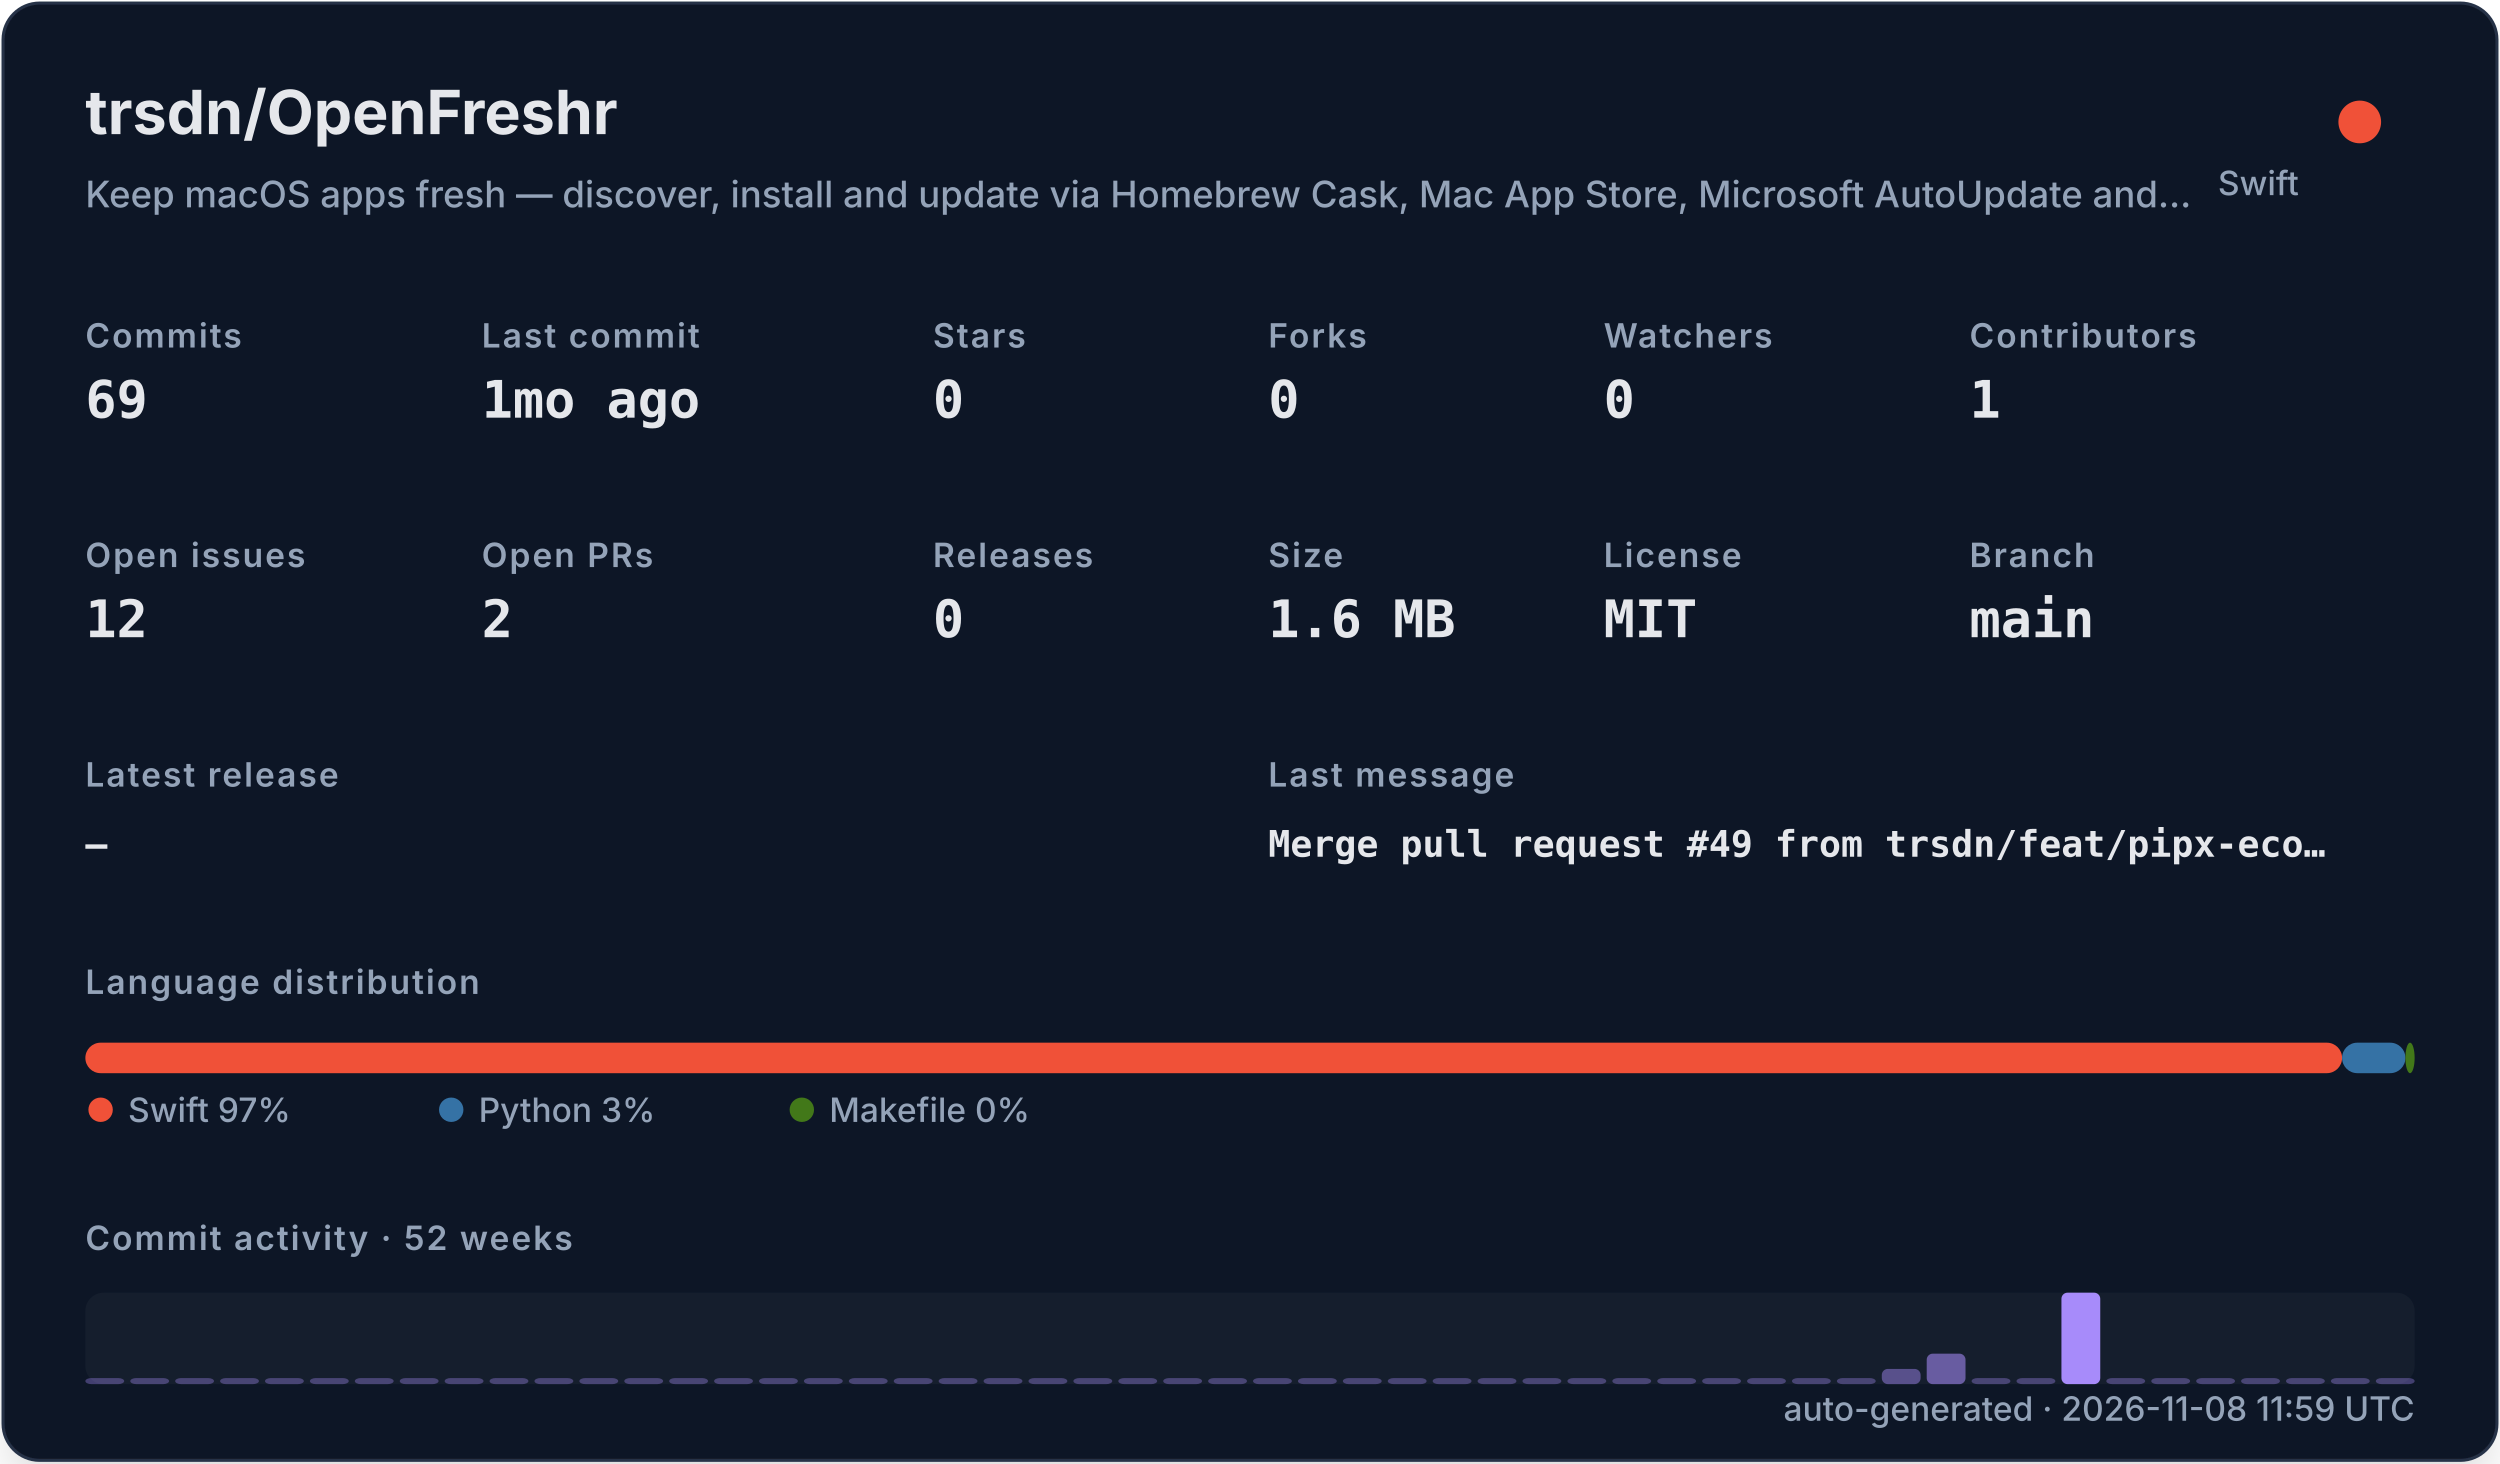
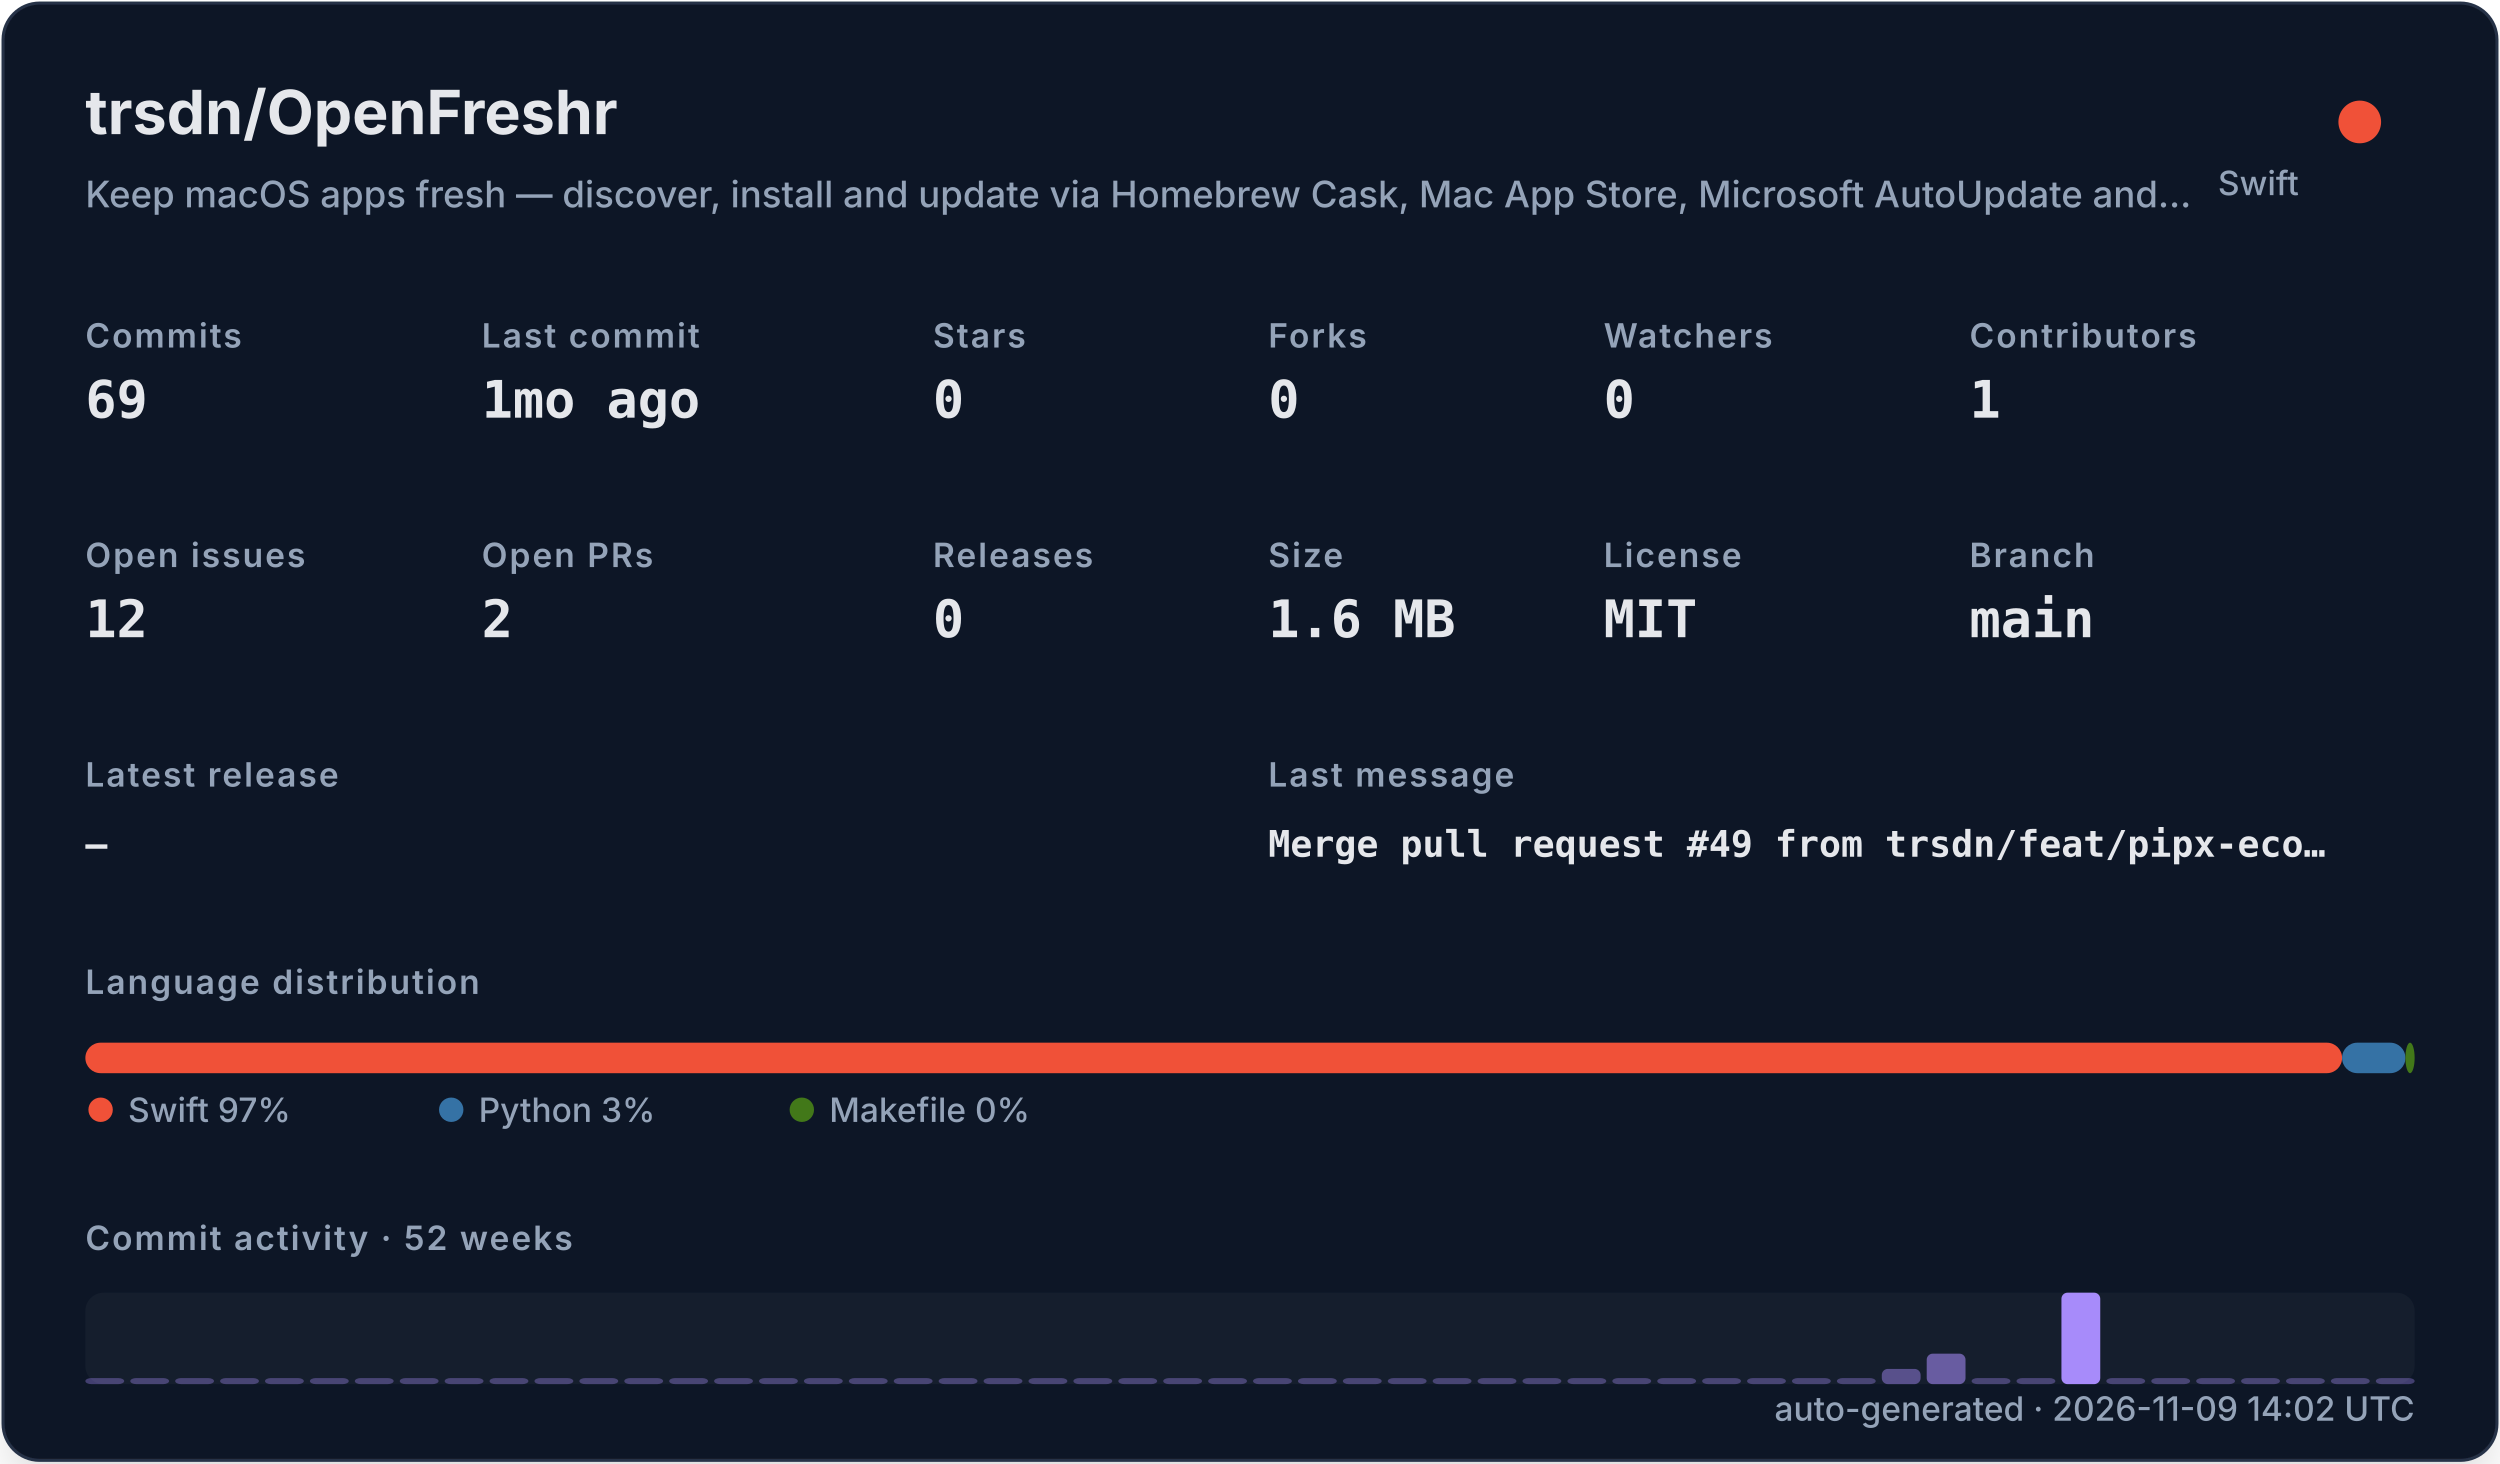
<svg xmlns="http://www.w3.org/2000/svg" width="820" height="480" viewBox="0 0 820 480" role="img">
  <defs>
    <filter id="shadow" x="-10%" y="-10%" width="120%" height="120%">
      <feDropShadow dx="0" dy="8" stdDeviation="10" flood-color="#000000" flood-opacity="0.16" />
    </filter>
    <style>
    .title { font: 700 20px -apple-system,BlinkMacSystemFont,"Segoe UI",sans-serif; fill: #e5e7eb; }
    .subtitle { font: 500 12px -apple-system,BlinkMacSystemFont,"Segoe UI",sans-serif; fill: #94a3b8; }
    .label { font: 600 11px -apple-system,BlinkMacSystemFont,"Segoe UI",sans-serif; fill: #94a3b8; text-transform: uppercase; letter-spacing: .06em; }
    .value { font: 700 17px ui-monospace,SFMono-Regular,Menlo,monospace; fill: #e5e7eb; }
    .small { font: 500 11px -apple-system,BlinkMacSystemFont,"Segoe UI",sans-serif; fill: #94a3b8; }
    .tiny { font: 500 10px -apple-system,BlinkMacSystemFont,"Segoe UI",sans-serif; fill: #94a3b8; }
    .mono { font: 650 12px ui-monospace,SFMono-Regular,Menlo,monospace; fill: #e5e7eb; }
  </style>
  </defs>
  <rect x="1" y="1" width="818" height="478" rx="12" fill="#111827" stroke="#263247" filter="url(#shadow)" />
  <text x="28" y="44" class="title">trsdn/OpenFreshr</text>
  <text x="28" y="68" class="subtitle">Keep macOS apps fresh — discover, install and update via Homebrew Cask, Mac App Store, Microsoft AutoUpdate and…</text>
  <circle cx="774" cy="40" r="7" fill="#F05138" />
  <text x="754" y="64" text-anchor="end" class="small">Swift</text>
  <text x="28" y="114" class="label">Commits</text>
  <text x="28" y="137" class="value">69</text>
  <text x="158" y="114" class="label">Last commit</text>
  <text x="158" y="137" class="value">1mo ago</text>
  <text x="306" y="114" class="label">Stars</text>
  <text x="306" y="137" class="value">0</text>
  <text x="416" y="114" class="label">Forks</text>
  <text x="416" y="137" class="value">0</text>
  <text x="526" y="114" class="label">Watchers</text>
  <text x="526" y="137" class="value">0</text>
  <text x="646" y="114" class="label">Contributors</text>
  <text x="646" y="137" class="value">1</text>
  <text x="28" y="186" class="label">Open issues</text>
  <text x="28" y="209" class="value">12</text>
  <text x="158" y="186" class="label">Open PRs</text>
  <text x="158" y="209" class="value">2</text>
  <text x="306" y="186" class="label">Releases</text>
  <text x="306" y="209" class="value">0</text>
  <text x="416" y="186" class="label">Size</text>
  <text x="416" y="209" class="value">1.6 MB</text>
  <text x="526" y="186" class="label">License</text>
  <text x="526" y="209" class="value">MIT</text>
  <text x="646" y="186" class="label">Branch</text>
  <text x="646" y="209" class="value">main</text>
  <text x="28" y="258" class="label">Latest release</text>
  <text x="28" y="281" class="mono">—</text>
  <text x="416" y="258" class="label">Last message</text>
  <text x="416" y="281" class="mono">Merge pull request #49 from trsdn/feat/pipx-eco…</text>
  <text x="28" y="326" class="label">Language distribution</text>
  <rect x="28.00" y="342" width="740.20" height="10" rx="5" fill="#F05138" />
  <rect x="768.20" y="342" width="20.78" height="10" rx="5" fill="#3572A5" />
  <rect x="788.98" y="342" width="3.02" height="10" rx="5" fill="#427819" />
  <circle cx="33" cy="364" r="4" fill="#F05138" />
  <text x="42" y="368" class="small">Swift 97%</text>
  <circle cx="148" cy="364" r="4" fill="#3572A5" />
  <text x="157" y="368" class="small">Python 3%</text>
  <circle cx="263" cy="364" r="4" fill="#427819" />
  <text x="272" y="368" class="small">Makefile 0%</text>
  <text x="28" y="410" class="label">Commit activity · 52 weeks</text>
  <rect x="28" y="424" width="764" height="30" rx="6" fill="#1f2937" opacity=".42" />
  <rect x="28.00" y="452.00" width="12.73" height="2.00" rx="2" fill="#a78bfa" opacity="0.35" />
  <rect x="42.73" y="452.00" width="12.73" height="2.00" rx="2" fill="#a78bfa" opacity="0.35" />
  <rect x="57.46" y="452.00" width="12.73" height="2.00" rx="2" fill="#a78bfa" opacity="0.35" />
  <rect x="72.19" y="452.00" width="12.73" height="2.00" rx="2" fill="#a78bfa" opacity="0.35" />
  <rect x="86.92" y="452.00" width="12.73" height="2.00" rx="2" fill="#a78bfa" opacity="0.35" />
  <rect x="101.65" y="452.00" width="12.73" height="2.00" rx="2" fill="#a78bfa" opacity="0.35" />
  <rect x="116.38" y="452.00" width="12.73" height="2.00" rx="2" fill="#a78bfa" opacity="0.35" />
  <rect x="131.12" y="452.00" width="12.73" height="2.00" rx="2" fill="#a78bfa" opacity="0.35" />
  <rect x="145.85" y="452.00" width="12.73" height="2.00" rx="2" fill="#a78bfa" opacity="0.35" />
  <rect x="160.58" y="452.00" width="12.73" height="2.00" rx="2" fill="#a78bfa" opacity="0.35" />
  <rect x="175.31" y="452.00" width="12.73" height="2.00" rx="2" fill="#a78bfa" opacity="0.35" />
  <rect x="190.04" y="452.00" width="12.73" height="2.00" rx="2" fill="#a78bfa" opacity="0.35" />
  <rect x="204.77" y="452.00" width="12.73" height="2.00" rx="2" fill="#a78bfa" opacity="0.35" />
  <rect x="219.50" y="452.00" width="12.73" height="2.00" rx="2" fill="#a78bfa" opacity="0.35" />
  <rect x="234.23" y="452.00" width="12.73" height="2.00" rx="2" fill="#a78bfa" opacity="0.35" />
  <rect x="248.96" y="452.00" width="12.73" height="2.00" rx="2" fill="#a78bfa" opacity="0.35" />
  <rect x="263.69" y="452.00" width="12.73" height="2.00" rx="2" fill="#a78bfa" opacity="0.35" />
  <rect x="278.42" y="452.00" width="12.73" height="2.00" rx="2" fill="#a78bfa" opacity="0.35" />
  <rect x="293.15" y="452.00" width="12.73" height="2.00" rx="2" fill="#a78bfa" opacity="0.35" />
  <rect x="307.88" y="452.00" width="12.73" height="2.00" rx="2" fill="#a78bfa" opacity="0.35" />
  <rect x="322.62" y="452.00" width="12.73" height="2.00" rx="2" fill="#a78bfa" opacity="0.35" />
  <rect x="337.35" y="452.00" width="12.73" height="2.00" rx="2" fill="#a78bfa" opacity="0.35" />
  <rect x="352.08" y="452.00" width="12.73" height="2.00" rx="2" fill="#a78bfa" opacity="0.35" />
  <rect x="366.81" y="452.00" width="12.73" height="2.00" rx="2" fill="#a78bfa" opacity="0.35" />
  <rect x="381.54" y="452.00" width="12.73" height="2.00" rx="2" fill="#a78bfa" opacity="0.35" />
  <rect x="396.27" y="452.00" width="12.73" height="2.00" rx="2" fill="#a78bfa" opacity="0.35" />
  <rect x="411.00" y="452.00" width="12.73" height="2.00" rx="2" fill="#a78bfa" opacity="0.35" />
  <rect x="425.73" y="452.00" width="12.73" height="2.00" rx="2" fill="#a78bfa" opacity="0.35" />
  <rect x="440.46" y="452.00" width="12.73" height="2.00" rx="2" fill="#a78bfa" opacity="0.35" />
  <rect x="455.19" y="452.00" width="12.73" height="2.00" rx="2" fill="#a78bfa" opacity="0.35" />
  <rect x="469.92" y="452.00" width="12.73" height="2.00" rx="2" fill="#a78bfa" opacity="0.35" />
  <rect x="484.65" y="452.00" width="12.73" height="2.00" rx="2" fill="#a78bfa" opacity="0.35" />
  <rect x="499.38" y="452.00" width="12.73" height="2.00" rx="2" fill="#a78bfa" opacity="0.35" />
  <rect x="514.12" y="452.00" width="12.73" height="2.00" rx="2" fill="#a78bfa" opacity="0.35" />
  <rect x="528.85" y="452.00" width="12.73" height="2.00" rx="2" fill="#a78bfa" opacity="0.35" />
  <rect x="543.58" y="452.00" width="12.73" height="2.00" rx="2" fill="#a78bfa" opacity="0.35" />
  <rect x="558.31" y="452.00" width="12.73" height="2.00" rx="2" fill="#a78bfa" opacity="0.35" />
  <rect x="573.04" y="452.00" width="12.73" height="2.00" rx="2" fill="#a78bfa" opacity="0.35" />
  <rect x="587.77" y="452.00" width="12.73" height="2.00" rx="2" fill="#a78bfa" opacity="0.35" />
  <rect x="602.50" y="452.00" width="12.73" height="2.00" rx="2" fill="#a78bfa" opacity="0.35" />
  <rect x="617.23" y="449.00" width="12.73" height="5.00" rx="2" fill="#a78bfa" opacity="0.46" />
  <rect x="631.96" y="444.00" width="12.73" height="10.00" rx="2" fill="#a78bfa" opacity="0.57" />
  <rect x="646.69" y="452.00" width="12.73" height="2.00" rx="2" fill="#a78bfa" opacity="0.35" />
  <rect x="661.42" y="452.00" width="12.73" height="2.00" rx="2" fill="#a78bfa" opacity="0.35" />
  <rect x="676.15" y="424.00" width="12.73" height="30.00" rx="2" fill="#a78bfa" opacity="1.00" />
  <rect x="690.88" y="452.00" width="12.73" height="2.00" rx="2" fill="#a78bfa" opacity="0.35" />
  <rect x="705.62" y="452.00" width="12.73" height="2.00" rx="2" fill="#a78bfa" opacity="0.35" />
  <rect x="720.35" y="452.00" width="12.73" height="2.00" rx="2" fill="#a78bfa" opacity="0.35" />
  <rect x="735.08" y="452.00" width="12.73" height="2.00" rx="2" fill="#a78bfa" opacity="0.35" />
  <rect x="749.81" y="452.00" width="12.73" height="2.00" rx="2" fill="#a78bfa" opacity="0.35" />
  <rect x="764.54" y="452.00" width="12.73" height="2.00" rx="2" fill="#a78bfa" opacity="0.35" />
  <rect x="779.27" y="452.00" width="12.73" height="2.00" rx="2" fill="#a78bfa" opacity="0.35" />
-   <text x="792" y="466" text-anchor="end" class="small">auto-generated · 2026-11-08 11:59 UTC</text>
+   <text x="792" y="466" text-anchor="end" class="small">auto-generated · 2026-11-09 14:02 UTC</text>
</svg>
